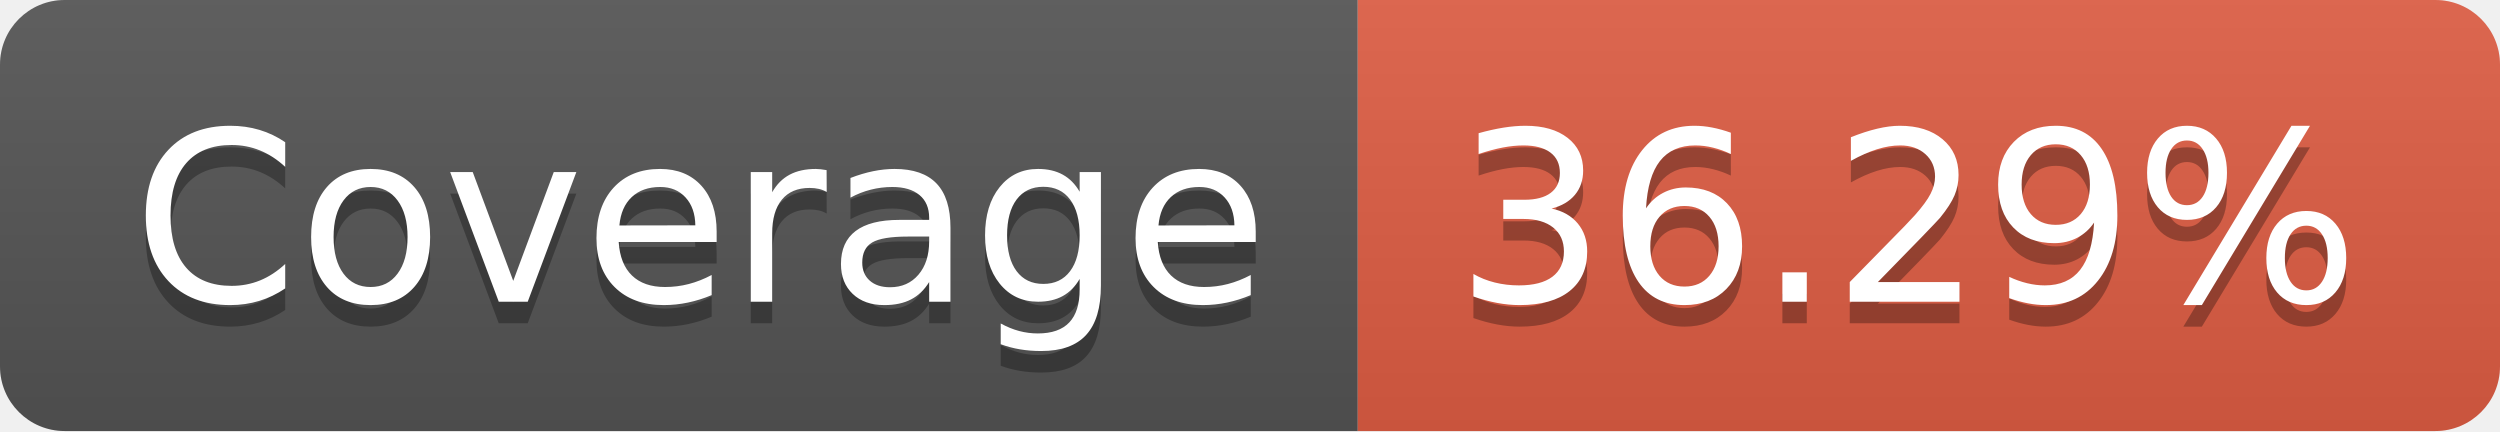
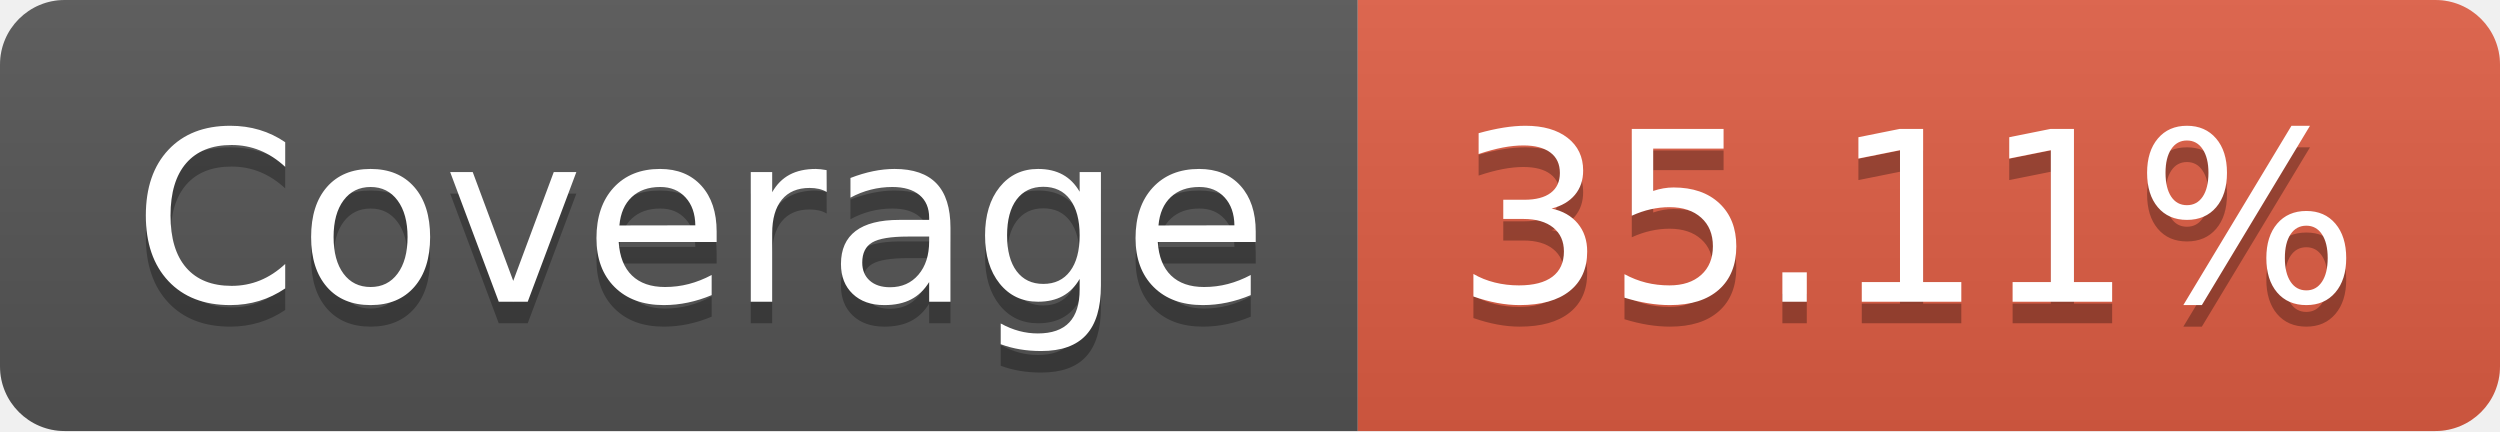
- <svg xmlns="http://www.w3.org/2000/svg" width="116" height="20" role="img" aria-label="Coverage: 36.29%">
+ <svg xmlns="http://www.w3.org/2000/svg" width="116" height="20" role="img" aria-label="Coverage: 35.11%">
  <linearGradient id="s" x2="0" y2="100%">
    <stop offset="0" stop-color="#bbb" stop-opacity=".1" />
    <stop offset="1" stop-opacity=".1" />
  </linearGradient>
  <clipPath id="r">
    <rect width="116" height="20" rx="3" fill="#fff" />
  </clipPath>
  <g clip-path="url(#r)">
    <rect width="63" height="20" fill="#555" />
    <rect x="63" width="53" height="20" fill="#e05d44" />
    <rect width="116" height="20" fill="url(#s)" />
  </g>
  <g fill="#fff" text-anchor="middle" font-family="Verdana,Geneva,DejaVu Sans,sans-serif" text-rendering="geometricPrecision" font-size="110">
    <text aria-hidden="true" x="325" y="150" fill="#010101" fill-opacity=".3" transform="scale(.1)" textLength="530">Coverage</text>
    <text x="325" y="140" transform="scale(.1)" fill="#fff" textLength="530">Coverage</text>
-     <text aria-hidden="true" x="885" y="150" fill="#010101" fill-opacity=".3" transform="scale(.1)" textLength="430">36.29%</text>
-     <text x="885" y="140" transform="scale(.1)" fill="#fff" textLength="430">36.29%</text>
+     <text aria-hidden="true" x="885" y="150" fill="#010101" fill-opacity=".3" transform="scale(.1)" textLength="430">35.11%</text>
+     <text x="885" y="140" transform="scale(.1)" fill="#fff" textLength="430">35.11%</text>
  </g>
</svg>
